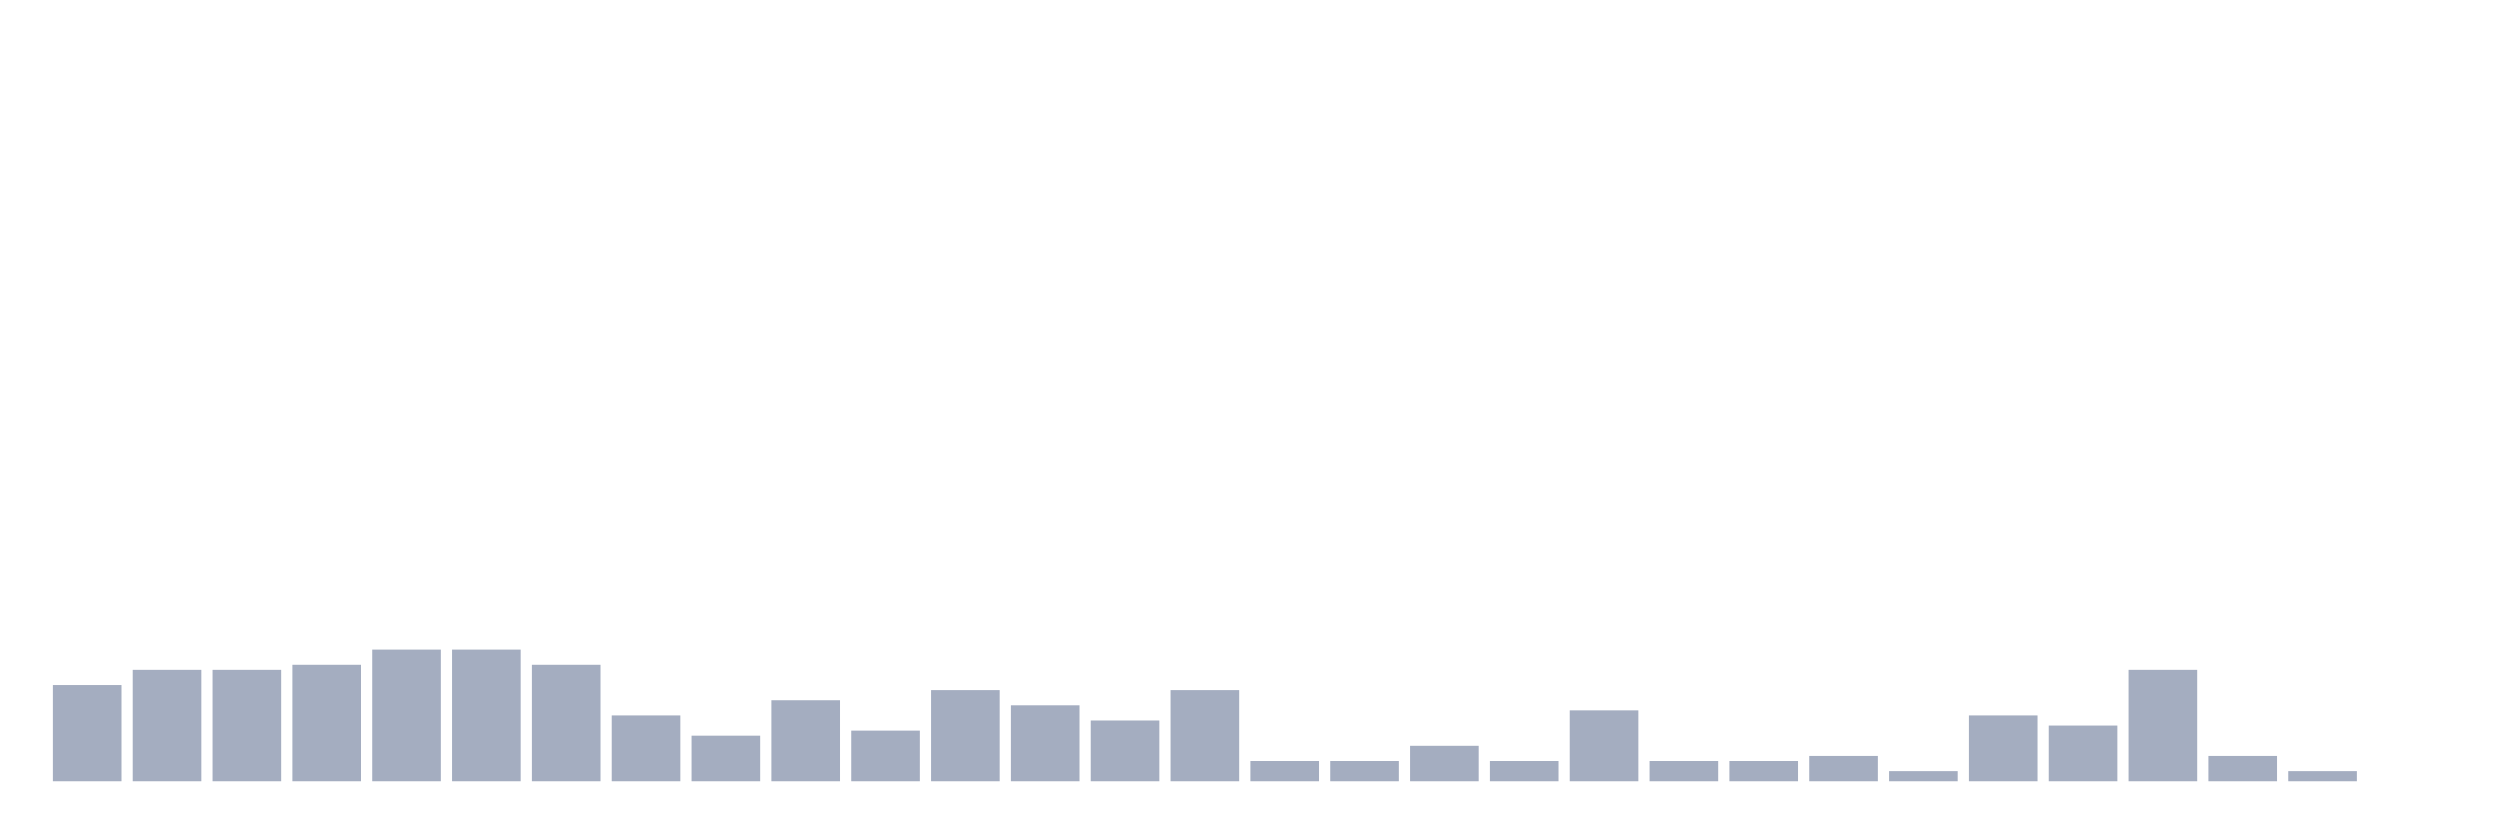
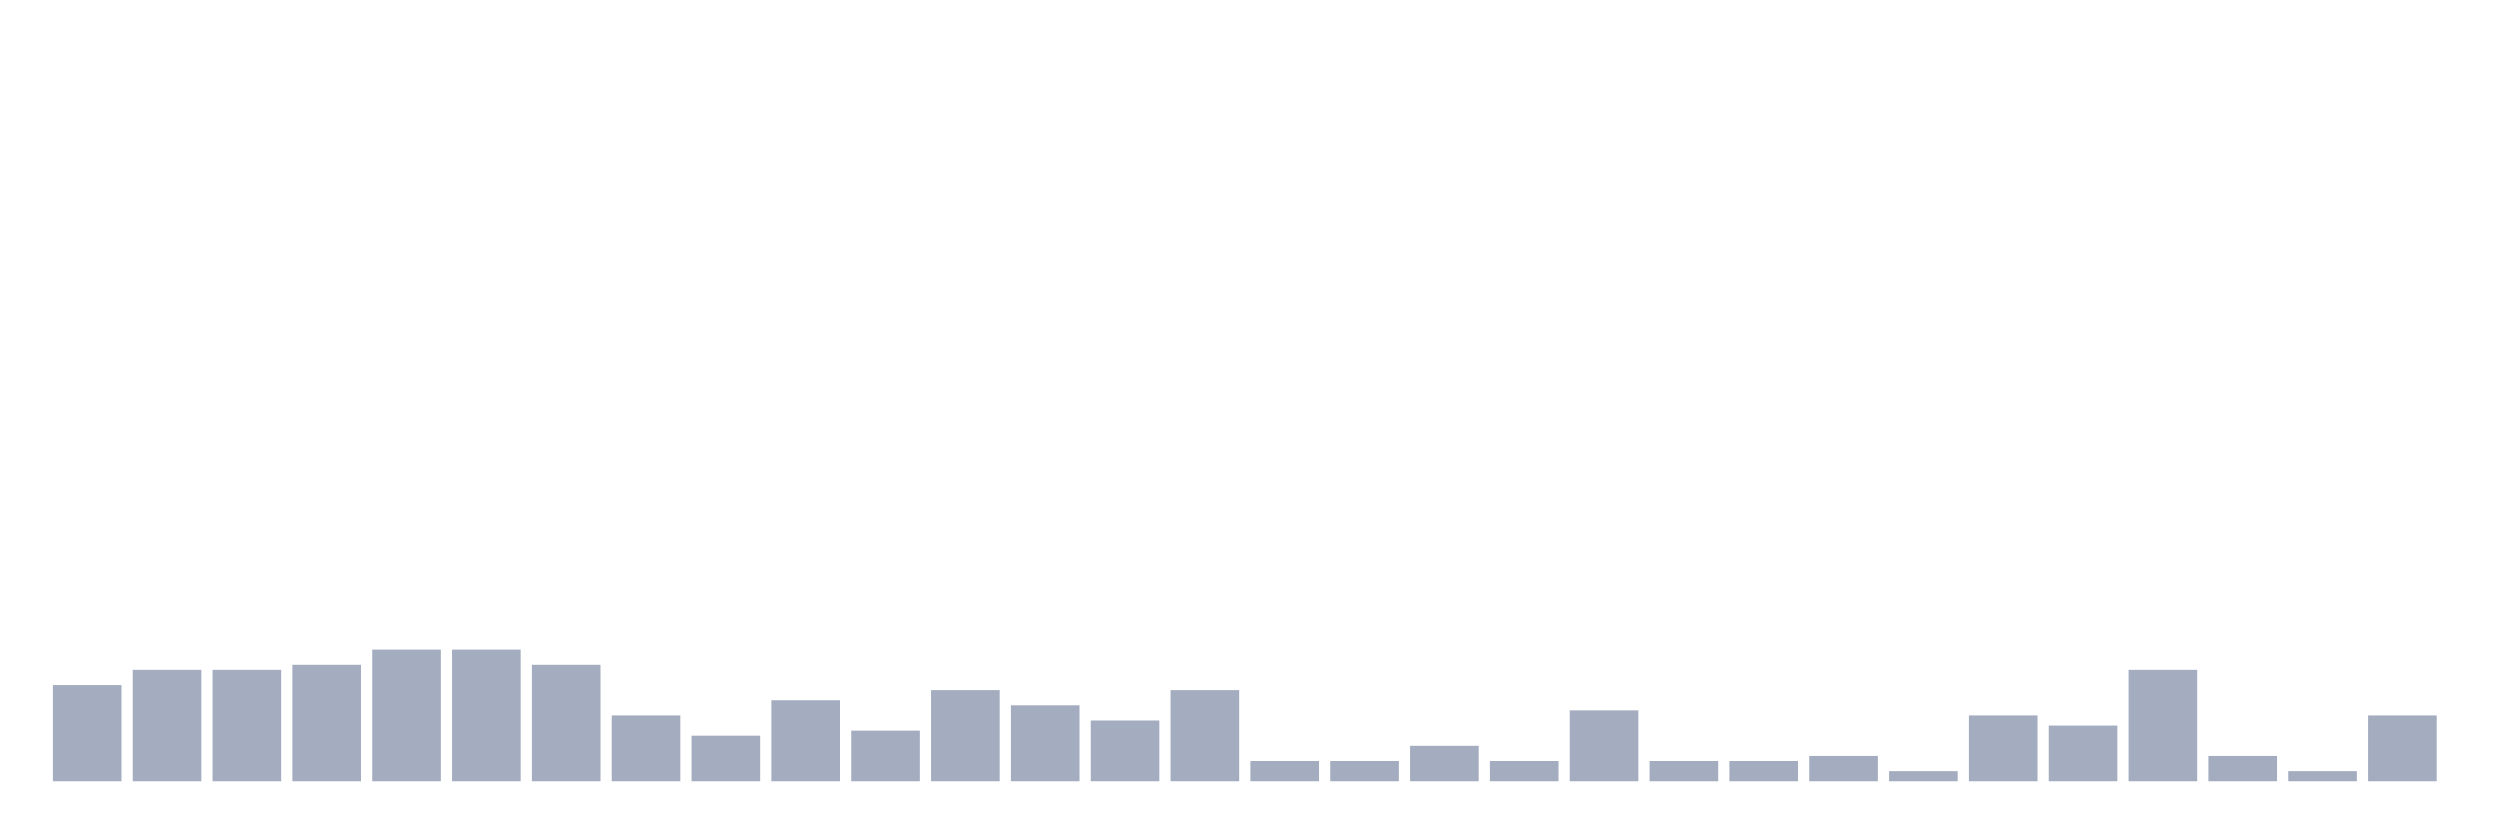
<svg xmlns="http://www.w3.org/2000/svg" viewBox="0 0 480 160">
  <g transform="translate(10,10)">
    <rect class="bar" x="0.153" width="13.175" y="121.528" height="18.472" fill="rgb(164,173,192)" />
    <rect class="bar" x="15.482" width="13.175" y="118.611" height="21.389" fill="rgb(164,173,192)" />
    <rect class="bar" x="30.81" width="13.175" y="118.611" height="21.389" fill="rgb(164,173,192)" />
    <rect class="bar" x="46.138" width="13.175" y="117.639" height="22.361" fill="rgb(164,173,192)" />
    <rect class="bar" x="61.466" width="13.175" y="114.722" height="25.278" fill="rgb(164,173,192)" />
    <rect class="bar" x="76.794" width="13.175" y="114.722" height="25.278" fill="rgb(164,173,192)" />
    <rect class="bar" x="92.123" width="13.175" y="117.639" height="22.361" fill="rgb(164,173,192)" />
    <rect class="bar" x="107.451" width="13.175" y="127.361" height="12.639" fill="rgb(164,173,192)" />
    <rect class="bar" x="122.779" width="13.175" y="131.25" height="8.75" fill="rgb(164,173,192)" />
    <rect class="bar" x="138.107" width="13.175" y="124.444" height="15.556" fill="rgb(164,173,192)" />
    <rect class="bar" x="153.436" width="13.175" y="130.278" height="9.722" fill="rgb(164,173,192)" />
    <rect class="bar" x="168.764" width="13.175" y="122.5" height="17.5" fill="rgb(164,173,192)" />
    <rect class="bar" x="184.092" width="13.175" y="125.417" height="14.583" fill="rgb(164,173,192)" />
    <rect class="bar" x="199.42" width="13.175" y="128.333" height="11.667" fill="rgb(164,173,192)" />
    <rect class="bar" x="214.748" width="13.175" y="122.5" height="17.5" fill="rgb(164,173,192)" />
    <rect class="bar" x="230.077" width="13.175" y="136.111" height="3.889" fill="rgb(164,173,192)" />
    <rect class="bar" x="245.405" width="13.175" y="136.111" height="3.889" fill="rgb(164,173,192)" />
    <rect class="bar" x="260.733" width="13.175" y="133.194" height="6.806" fill="rgb(164,173,192)" />
    <rect class="bar" x="276.061" width="13.175" y="136.111" height="3.889" fill="rgb(164,173,192)" />
    <rect class="bar" x="291.39" width="13.175" y="126.389" height="13.611" fill="rgb(164,173,192)" />
    <rect class="bar" x="306.718" width="13.175" y="136.111" height="3.889" fill="rgb(164,173,192)" />
    <rect class="bar" x="322.046" width="13.175" y="136.111" height="3.889" fill="rgb(164,173,192)" />
    <rect class="bar" x="337.374" width="13.175" y="135.139" height="4.861" fill="rgb(164,173,192)" />
    <rect class="bar" x="352.702" width="13.175" y="138.056" height="1.944" fill="rgb(164,173,192)" />
    <rect class="bar" x="368.031" width="13.175" y="127.361" height="12.639" fill="rgb(164,173,192)" />
    <rect class="bar" x="383.359" width="13.175" y="129.306" height="10.694" fill="rgb(164,173,192)" />
    <rect class="bar" x="398.687" width="13.175" y="118.611" height="21.389" fill="rgb(164,173,192)" />
    <rect class="bar" x="414.015" width="13.175" y="135.139" height="4.861" fill="rgb(164,173,192)" />
    <rect class="bar" x="429.344" width="13.175" y="138.056" height="1.944" fill="rgb(164,173,192)" />
-     <rect class="bar" x="444.672" width="13.175" y="140" height="0" fill="rgb(164,173,192)" />
+     <rect class="bar" x="444.672" width="13.175" y="127.361" height="12.639" fill="rgb(164,173,192)" />
  </g>
</svg>
